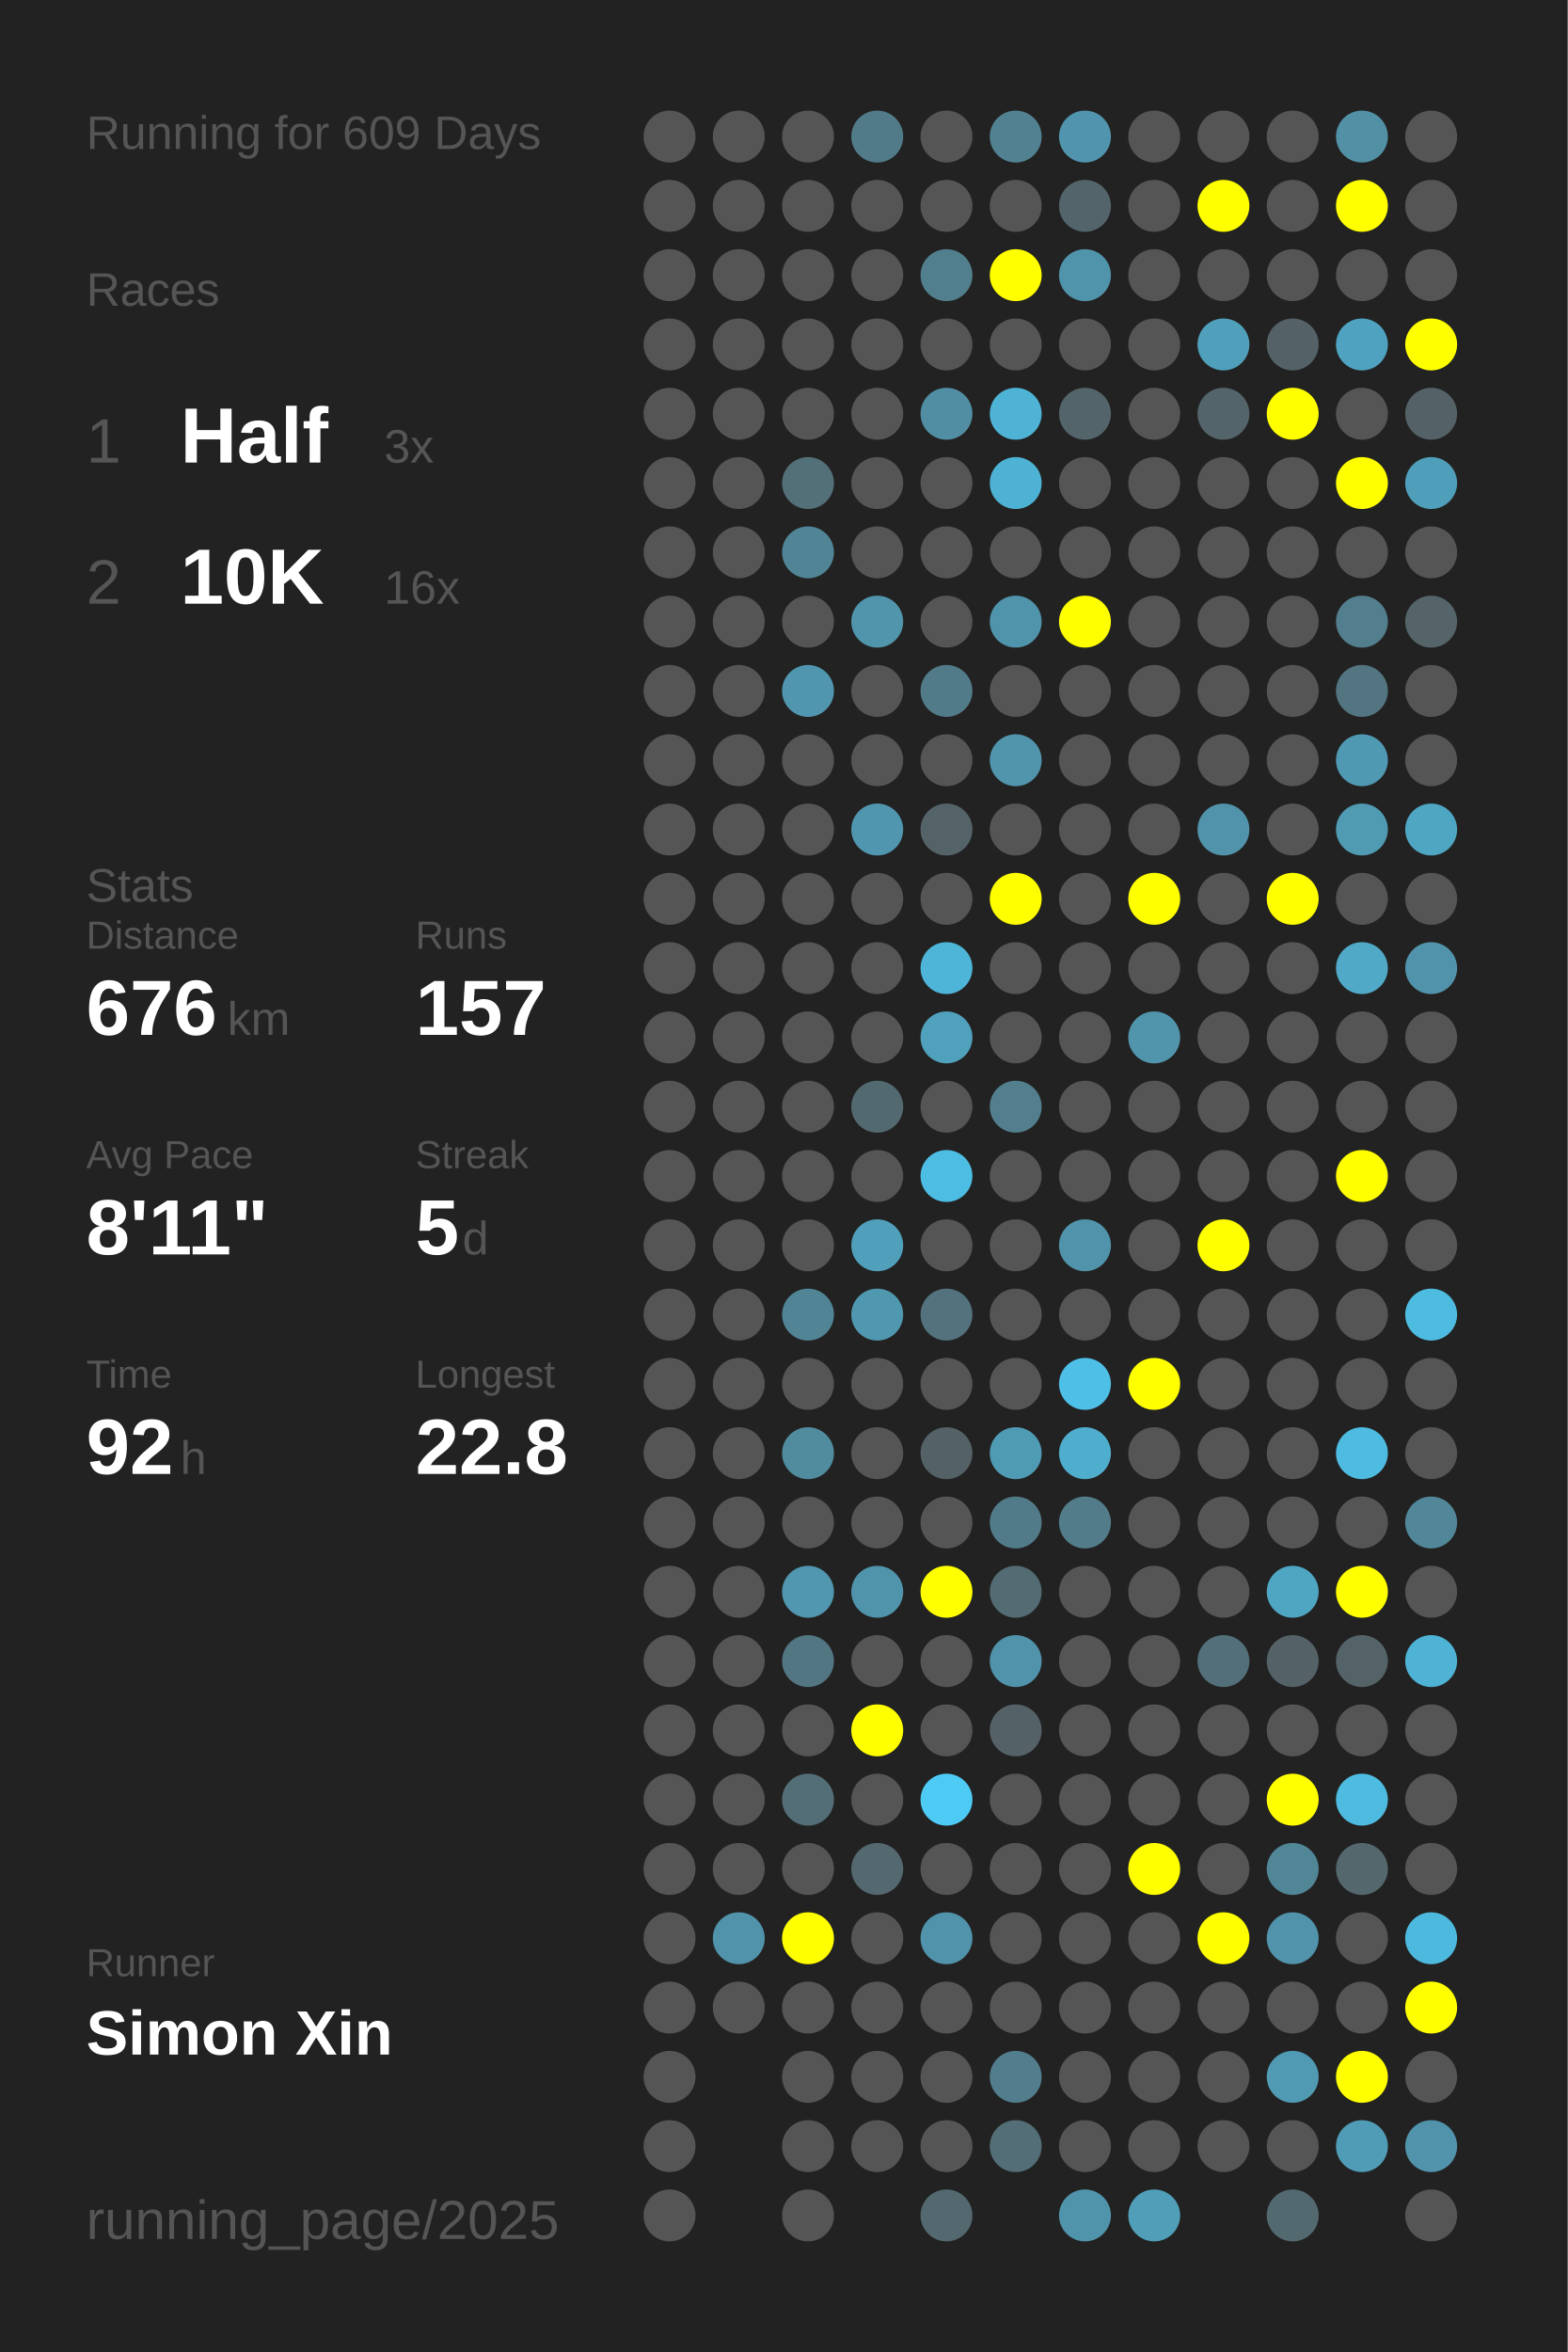
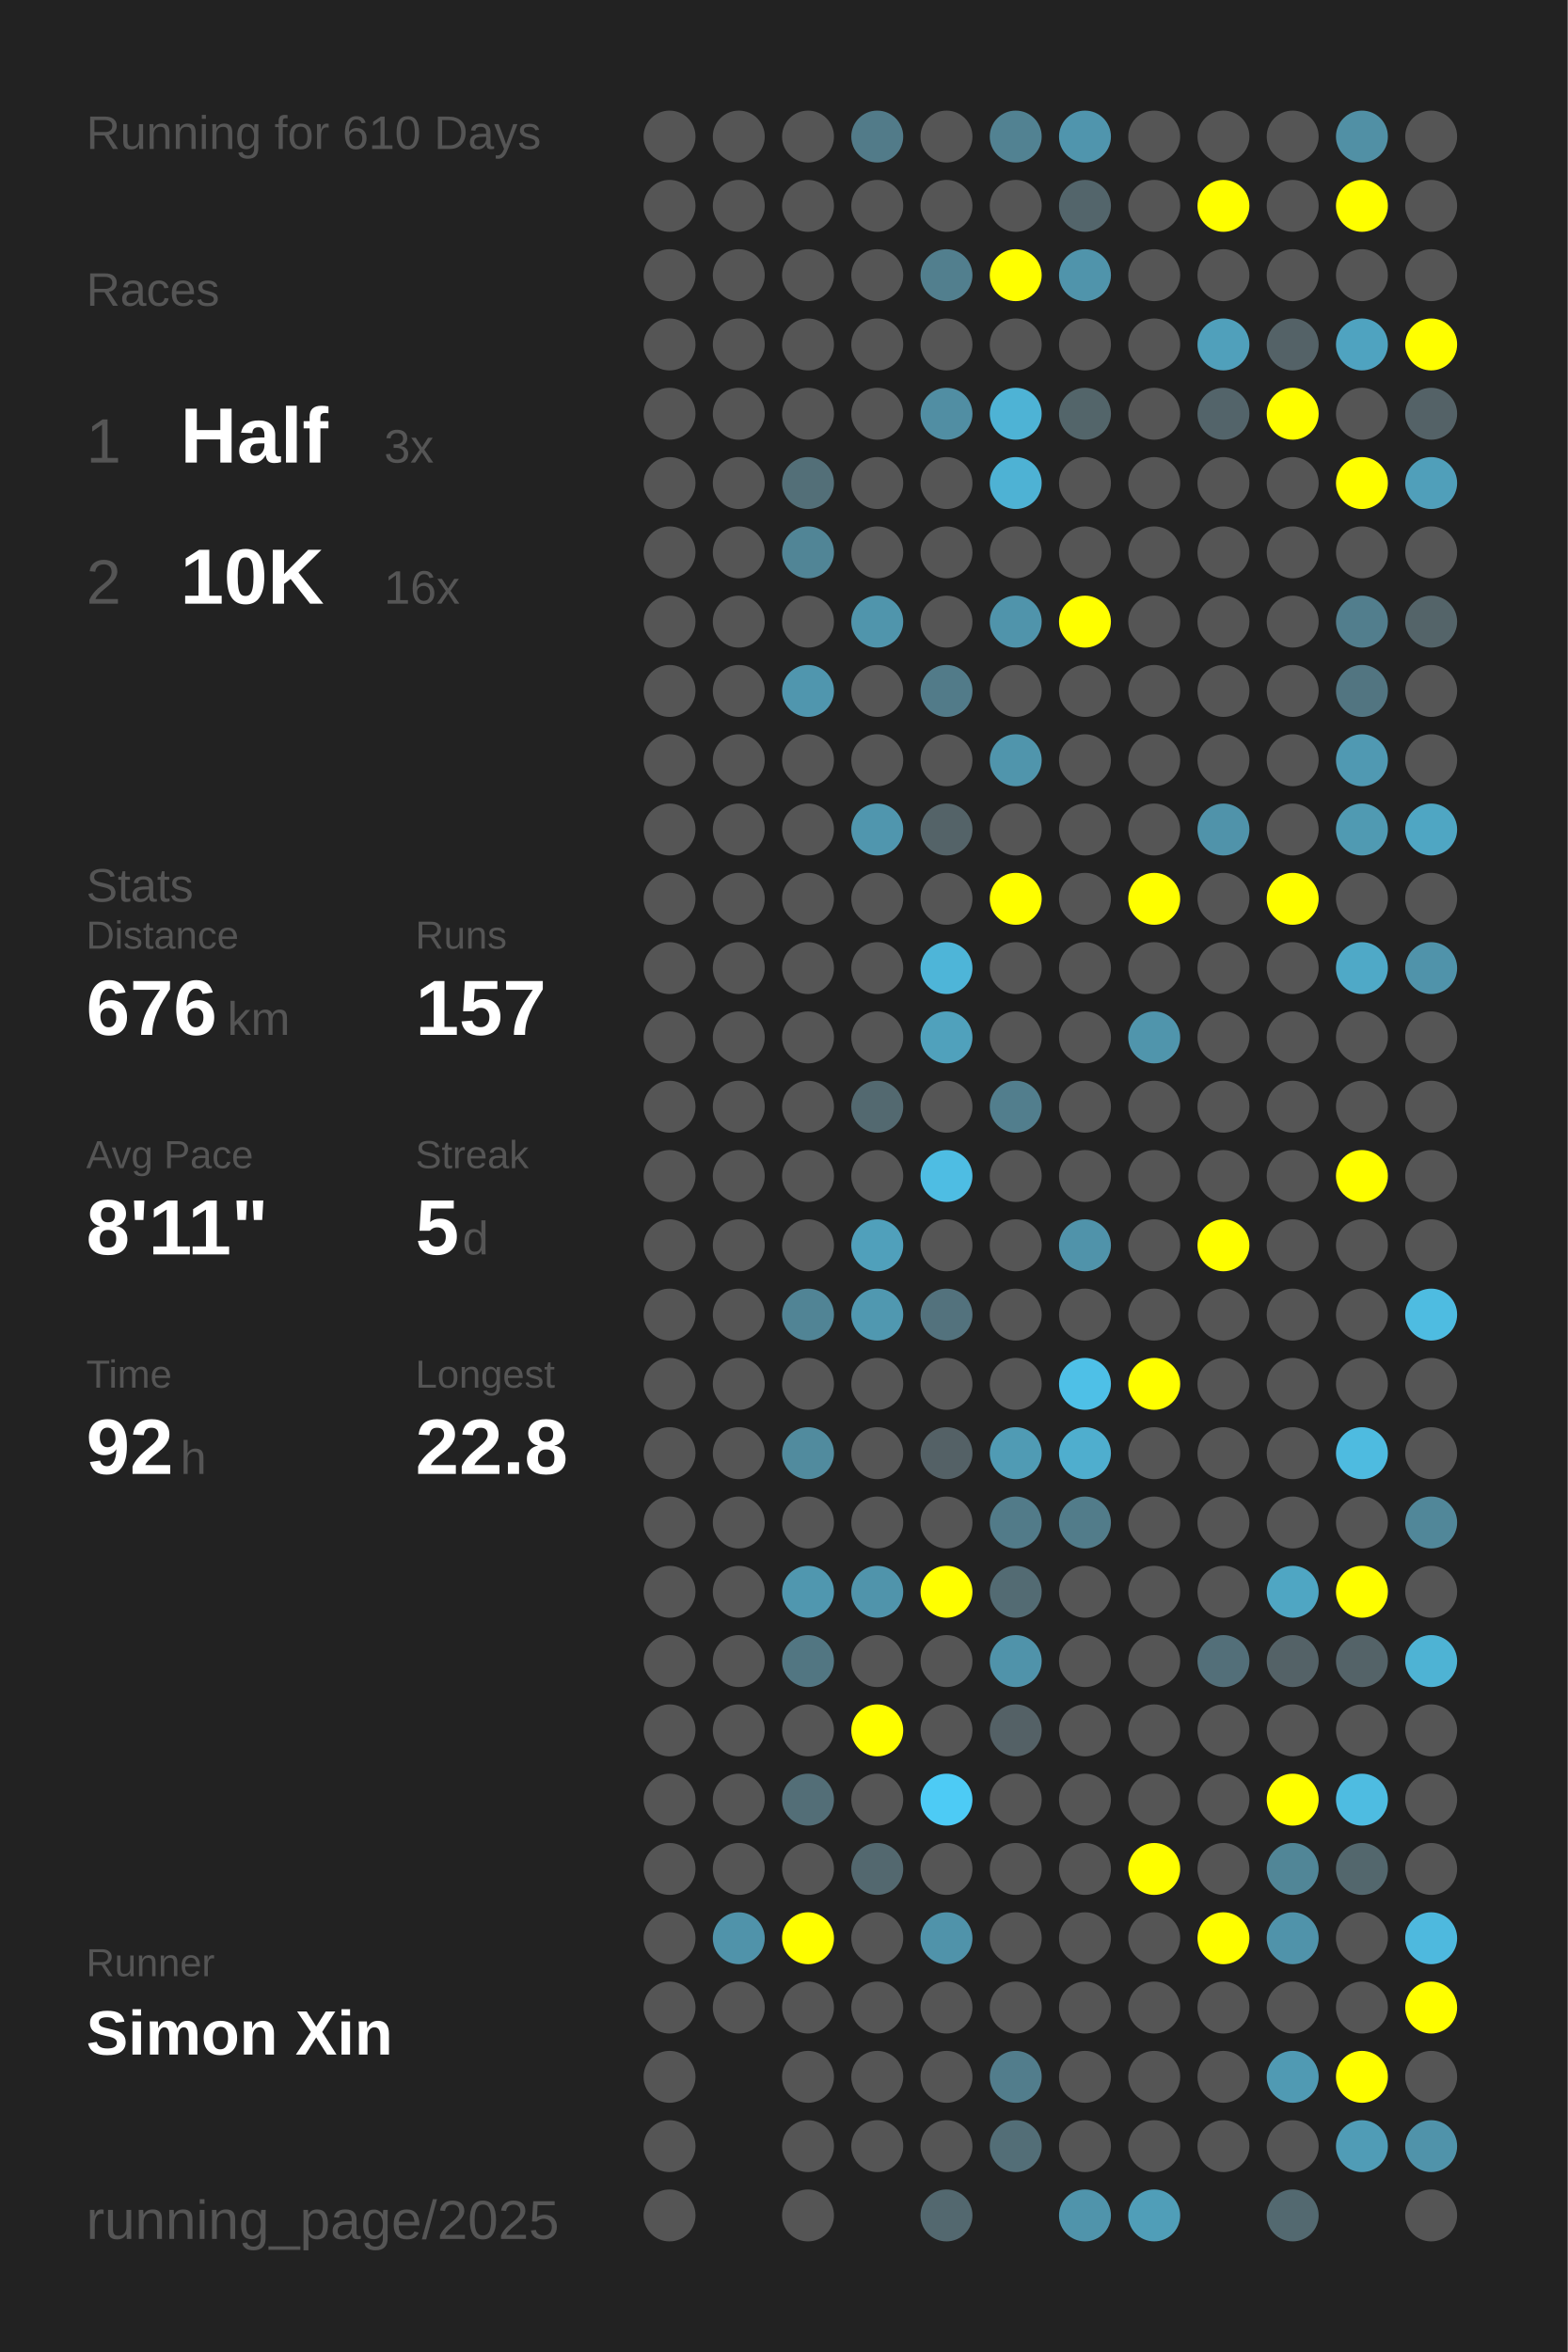
<svg xmlns="http://www.w3.org/2000/svg" baseProfile="full" height="300mm" version="1.1" viewBox="0,0,200,300" width="200mm">
  <defs />
  <rect fill="#222222" height="300" width="200" x="0" y="0" />
-   <text fill="#555555" style="font-size:6px; font-family:Arial;" x="11" y="19">Running for 609 Days</text>
+   <text fill="#555555" style="font-size:6px; font-family:Arial;" x="11" y="19">Running for 610 Days</text>
  <text fill="#555555" style="font-size:6px; font-family:Arial;" x="11" y="39">Races</text>
  <text fill="#555555" style="font-size:8px; font-family:Arial;" x="11" y="59">1</text>
  <text fill="#FFFFFF" style="font-size:10px; font-family:Arial; font-weight:bold;" x="23" y="59">Half</text>
  <text fill="#555555" style="font-size:6px; font-family:Arial;" x="49" y="59">3x</text>
  <text fill="#555555" style="font-size:8px; font-family:Arial;" x="11" y="77">2</text>
  <text fill="#FFFFFF" style="font-size:10px; font-family:Arial; font-weight:bold;" x="23" y="77">10K</text>
  <text fill="#555555" style="font-size:6px; font-family:Arial;" x="49" y="77">16x</text>
  <text fill="#555555" style="font-size:6px; font-family:Arial;" x="11" y="115">Stats</text>
  <text fill="#555555" style="font-size:5px; font-family:Arial;" x="11" y="121">Distance</text>
  <text fill="#FFFFFF" style="font-size:10px; font-family:Arial; font-weight:bold;" x="11" y="132">676</text>
  <text fill="#555555" style="font-size:6px; font-family:Arial;" x="29" y="132">km</text>
  <text fill="#555555" style="font-size:5px; font-family:Arial;" x="53" y="121">Runs</text>
  <text fill="#FFFFFF" style="font-size:10px; font-family:Arial; font-weight:bold;" x="53" y="132">157</text>
  <text fill="#555555" style="font-size:5px; font-family:Arial;" x="11" y="149">Avg Pace</text>
  <text fill="#FFFFFF" style="font-size:10px; font-family:Arial; font-weight:bold;" x="11" y="160">8'11"</text>
  <text fill="#555555" style="font-size:5px; font-family:Arial;" x="53" y="149">Streak</text>
  <text fill="#FFFFFF" style="font-size:10px; font-family:Arial; font-weight:bold;" x="53" y="160">5</text>
  <text fill="#555555" style="font-size:6px; font-family:Arial;" x="59" y="160">d</text>
  <text fill="#555555" style="font-size:5px; font-family:Arial;" x="11" y="177">Time</text>
  <text fill="#FFFFFF" style="font-size:10px; font-family:Arial; font-weight:bold;" x="11" y="188">92</text>
  <text fill="#555555" style="font-size:6px; font-family:Arial;" x="23" y="188">h</text>
  <text fill="#555555" style="font-size:5px; font-family:Arial;" x="53" y="177">Longest</text>
  <text fill="#FFFFFF" style="font-size:10px; font-family:Arial; font-weight:bold;" x="53" y="188">22.8</text>
  <text fill="#555555" style="font-size:5px; font-family:Arial;" x="11" y="252.065">Runner</text>
  <text fill="#FFFFFF" style="font-size:8px; font-family:Arial; font-weight:bold;" x="11" y="262.065">Simon Xin</text>
  <text fill="#555555" style="font-size:7px; font-family:Arial;" x="11" y="285.581">running_page/2025</text>
  <circle cx="85.417" cy="17.419" fill="#555555" r="3.312" />
  <circle cx="85.417" cy="26.258" fill="#555555" r="3.312" />
  <circle cx="85.417" cy="35.097" fill="#555555" r="3.312" />
  <circle cx="85.417" cy="43.935" fill="#555555" r="3.312" />
  <circle cx="85.417" cy="52.774" fill="#555555" r="3.312" />
  <circle cx="85.417" cy="61.613" fill="#555555" r="3.312" />
  <circle cx="85.417" cy="70.452" fill="#555555" r="3.312" />
  <circle cx="85.417" cy="79.29" fill="#555555" r="3.312" />
  <circle cx="85.417" cy="88.129" fill="#555555" r="3.312" />
  <circle cx="85.417" cy="96.968" fill="#555555" r="3.312" />
  <circle cx="85.417" cy="105.806" fill="#555555" r="3.312" />
  <circle cx="85.417" cy="114.645" fill="#555555" r="3.312" />
  <circle cx="85.417" cy="123.484" fill="#555555" r="3.312" />
  <circle cx="85.417" cy="132.323" fill="#555555" r="3.312" />
  <circle cx="85.417" cy="141.161" fill="#555555" r="3.312" />
  <circle cx="85.417" cy="150" fill="#555555" r="3.312" />
  <circle cx="85.417" cy="158.839" fill="#555555" r="3.312" />
  <circle cx="85.417" cy="167.677" fill="#555555" r="3.312" />
  <circle cx="85.417" cy="176.516" fill="#555555" r="3.312" />
  <circle cx="85.417" cy="185.355" fill="#555555" r="3.312" />
  <circle cx="85.417" cy="194.194" fill="#555555" r="3.312" />
  <circle cx="85.417" cy="203.032" fill="#555555" r="3.312" />
  <circle cx="85.417" cy="211.871" fill="#555555" r="3.312" />
  <circle cx="85.417" cy="220.71" fill="#555555" r="3.312" />
  <circle cx="85.417" cy="229.548" fill="#555555" r="3.312" />
  <circle cx="85.417" cy="238.387" fill="#555555" r="3.312" />
  <circle cx="85.417" cy="247.226" fill="#555555" r="3.312" />
  <circle cx="85.417" cy="256.065" fill="#555555" r="3.312" />
  <circle cx="85.417" cy="264.903" fill="#555555" r="3.312" />
  <circle cx="85.417" cy="273.742" fill="#555555" r="3.312" />
  <circle cx="85.417" cy="282.581" fill="#555555" r="3.312" />
  <circle cx="94.25" cy="17.419" fill="#555555" r="3.312" />
  <circle cx="94.25" cy="26.258" fill="#555555" r="3.312" />
  <circle cx="94.25" cy="35.097" fill="#555555" r="3.312" />
  <circle cx="94.25" cy="43.935" fill="#555555" r="3.312" />
  <circle cx="94.25" cy="52.774" fill="#555555" r="3.312" />
  <circle cx="94.25" cy="61.613" fill="#555555" r="3.312" />
  <circle cx="94.25" cy="70.452" fill="#555555" r="3.312" />
  <circle cx="94.25" cy="79.29" fill="#555555" r="3.312" />
  <circle cx="94.25" cy="88.129" fill="#555555" r="3.312" />
  <circle cx="94.25" cy="96.968" fill="#555555" r="3.312" />
  <circle cx="94.25" cy="105.806" fill="#555555" r="3.312" />
  <circle cx="94.25" cy="114.645" fill="#555555" r="3.312" />
  <circle cx="94.25" cy="123.484" fill="#555555" r="3.312" />
  <circle cx="94.25" cy="132.323" fill="#555555" r="3.312" />
  <circle cx="94.25" cy="141.161" fill="#555555" r="3.312" />
  <circle cx="94.25" cy="150" fill="#555555" r="3.312" />
  <circle cx="94.25" cy="158.839" fill="#555555" r="3.312" />
  <circle cx="94.25" cy="167.677" fill="#555555" r="3.312" />
  <circle cx="94.25" cy="176.516" fill="#555555" r="3.312" />
  <circle cx="94.25" cy="185.355" fill="#555555" r="3.312" />
  <circle cx="94.25" cy="194.194" fill="#555555" r="3.312" />
  <circle cx="94.25" cy="203.032" fill="#555555" r="3.312" />
  <circle cx="94.25" cy="211.871" fill="#555555" r="3.312" />
  <circle cx="94.25" cy="220.71" fill="#555555" r="3.312" />
  <circle cx="94.25" cy="229.548" fill="#555555" r="3.312" />
  <circle cx="94.25" cy="238.387" fill="#555555" r="3.312" />
  <circle cx="94.25" cy="247.226" fill="#5093aa" r="3.312" />
  <circle cx="94.25" cy="256.065" fill="#555555" r="3.312" />
  <circle cx="103.083" cy="17.419" fill="#555555" r="3.312" />
  <circle cx="103.083" cy="26.258" fill="#555555" r="3.312" />
  <circle cx="103.083" cy="35.097" fill="#555555" r="3.312" />
  <circle cx="103.083" cy="43.935" fill="#555555" r="3.312" />
  <circle cx="103.083" cy="52.774" fill="#555555" r="3.312" />
  <circle cx="103.083" cy="61.613" fill="#536f78" r="3.312" />
  <circle cx="103.083" cy="70.452" fill="#518596" r="3.312" />
  <circle cx="103.083" cy="79.29" fill="#555555" r="3.312" />
  <circle cx="103.083" cy="88.129" fill="#5096ae" r="3.312" />
  <circle cx="103.083" cy="96.968" fill="#555555" r="3.312" />
  <circle cx="103.083" cy="105.806" fill="#555555" r="3.312" />
  <circle cx="103.083" cy="114.645" fill="#555555" r="3.312" />
  <circle cx="103.083" cy="123.484" fill="#555555" r="3.312" />
  <circle cx="103.083" cy="132.323" fill="#555555" r="3.312" />
  <circle cx="103.083" cy="141.161" fill="#555555" r="3.312" />
  <circle cx="103.083" cy="150" fill="#555555" r="3.312" />
  <circle cx="103.083" cy="158.839" fill="#555555" r="3.312" />
  <circle cx="103.083" cy="167.677" fill="#518495" r="3.312" />
  <circle cx="103.083" cy="176.516" fill="#555555" r="3.312" />
  <circle cx="103.083" cy="185.355" fill="#518b9e" r="3.312" />
  <circle cx="103.083" cy="194.194" fill="#555555" r="3.312" />
  <circle cx="103.083" cy="203.032" fill="#5097af" r="3.312" />
  <circle cx="103.083" cy="211.871" fill="#527682" r="3.312" />
  <circle cx="103.083" cy="220.71" fill="#555555" r="3.312" />
  <circle cx="103.083" cy="229.548" fill="#536e77" r="3.312" />
  <circle cx="103.083" cy="238.387" fill="#555555" r="3.312" />
  <circle cx="103.083" cy="247.226" fill="#FFFF00" r="3.312" />
  <circle cx="103.083" cy="256.065" fill="#555555" r="3.312" />
  <circle cx="103.083" cy="264.903" fill="#555555" r="3.312" />
  <circle cx="103.083" cy="273.742" fill="#555555" r="3.312" />
  <circle cx="103.083" cy="282.581" fill="#555555" r="3.312" />
  <circle cx="111.917" cy="17.419" fill="#527b89" r="3.312" />
  <circle cx="111.917" cy="26.258" fill="#555555" r="3.312" />
  <circle cx="111.917" cy="35.097" fill="#555555" r="3.312" />
  <circle cx="111.917" cy="43.935" fill="#555555" r="3.312" />
  <circle cx="111.917" cy="52.774" fill="#555555" r="3.312" />
  <circle cx="111.917" cy="61.613" fill="#555555" r="3.312" />
  <circle cx="111.917" cy="70.452" fill="#555555" r="3.312" />
  <circle cx="111.917" cy="79.29" fill="#5095ac" r="3.312" />
  <circle cx="111.917" cy="88.129" fill="#555555" r="3.312" />
  <circle cx="111.917" cy="96.968" fill="#555555" r="3.312" />
  <circle cx="111.917" cy="105.806" fill="#5096ae" r="3.312" />
  <circle cx="111.917" cy="114.645" fill="#555555" r="3.312" />
  <circle cx="111.917" cy="123.484" fill="#555555" r="3.312" />
  <circle cx="111.917" cy="132.323" fill="#555555" r="3.312" />
  <circle cx="111.917" cy="141.161" fill="#536970" r="3.312" />
  <circle cx="111.917" cy="150" fill="#555555" r="3.312" />
  <circle cx="111.917" cy="158.839" fill="#50a0bb" r="3.312" />
  <circle cx="111.917" cy="167.677" fill="#5098b0" r="3.312" />
  <circle cx="111.917" cy="176.516" fill="#555555" r="3.312" />
  <circle cx="111.917" cy="185.355" fill="#555555" r="3.312" />
  <circle cx="111.917" cy="194.194" fill="#555555" r="3.312" />
  <circle cx="111.917" cy="203.032" fill="#5094ab" r="3.312" />
  <circle cx="111.917" cy="211.871" fill="#555555" r="3.312" />
  <circle cx="111.917" cy="220.71" fill="#FFFF00" r="3.312" />
  <circle cx="111.917" cy="229.548" fill="#555555" r="3.312" />
  <circle cx="111.917" cy="238.387" fill="#53686f" r="3.312" />
  <circle cx="111.917" cy="247.226" fill="#555555" r="3.312" />
  <circle cx="111.917" cy="256.065" fill="#555555" r="3.312" />
  <circle cx="111.917" cy="264.903" fill="#555555" r="3.312" />
  <circle cx="111.917" cy="273.742" fill="#555555" r="3.312" />
  <circle cx="120.75" cy="17.419" fill="#555555" r="3.312" />
  <circle cx="120.75" cy="26.258" fill="#555555" r="3.312" />
  <circle cx="120.75" cy="35.097" fill="#527f8e" r="3.312" />
  <circle cx="120.75" cy="43.935" fill="#555555" r="3.312" />
  <circle cx="120.75" cy="52.774" fill="#518ea3" r="3.312" />
  <circle cx="120.75" cy="61.613" fill="#555555" r="3.312" />
  <circle cx="120.75" cy="70.452" fill="#555555" r="3.312" />
  <circle cx="120.75" cy="79.29" fill="#555555" r="3.312" />
  <circle cx="120.75" cy="88.129" fill="#527b89" r="3.312" />
  <circle cx="120.75" cy="96.968" fill="#555555" r="3.312" />
  <circle cx="120.75" cy="105.806" fill="#546368" r="3.312" />
  <circle cx="120.75" cy="114.645" fill="#555555" r="3.312" />
  <circle cx="120.75" cy="123.484" fill="#4eb5d8" r="3.312" />
  <circle cx="120.75" cy="132.323" fill="#50a1bc" r="3.312" />
  <circle cx="120.75" cy="141.161" fill="#555555" r="3.312" />
  <circle cx="120.75" cy="150" fill="#4ebde3" r="3.312" />
  <circle cx="120.75" cy="158.839" fill="#555555" r="3.312" />
  <circle cx="120.75" cy="167.677" fill="#53727d" r="3.312" />
  <circle cx="120.75" cy="176.516" fill="#555555" r="3.312" />
  <circle cx="120.75" cy="185.355" fill="#546166" r="3.312" />
  <circle cx="120.75" cy="194.194" fill="#555555" r="3.312" />
  <circle cx="120.75" cy="203.032" fill="#FFFF00" r="3.312" />
  <circle cx="120.75" cy="211.871" fill="#555555" r="3.312" />
  <circle cx="120.75" cy="220.71" fill="#555555" r="3.312" />
  <circle cx="120.75" cy="229.548" fill="#4dcbf5" r="3.312" />
  <circle cx="120.75" cy="238.387" fill="#555555" r="3.312" />
  <circle cx="120.75" cy="247.226" fill="#5093aa" r="3.312" />
  <circle cx="120.75" cy="256.065" fill="#555555" r="3.312" />
  <circle cx="120.75" cy="264.903" fill="#555555" r="3.312" />
  <circle cx="120.75" cy="273.742" fill="#555555" r="3.312" />
  <circle cx="120.75" cy="282.581" fill="#53686f" r="3.312" />
  <circle cx="129.583" cy="17.419" fill="#528292" r="3.312" />
  <circle cx="129.583" cy="26.258" fill="#555555" r="3.312" />
  <circle cx="129.583" cy="35.097" fill="#FFFF00" r="3.312" />
  <circle cx="129.583" cy="43.935" fill="#555555" r="3.312" />
  <circle cx="129.583" cy="52.774" fill="#4eb3d5" r="3.312" />
  <circle cx="129.583" cy="61.613" fill="#4eb2d4" r="3.312" />
  <circle cx="129.583" cy="70.452" fill="#555555" r="3.312" />
  <circle cx="129.583" cy="79.29" fill="#5094ab" r="3.312" />
  <circle cx="129.583" cy="88.129" fill="#555555" r="3.312" />
  <circle cx="129.583" cy="96.968" fill="#5095ac" r="3.312" />
  <circle cx="129.583" cy="105.806" fill="#555555" r="3.312" />
  <circle cx="129.583" cy="114.645" fill="#FFFF00" r="3.312" />
  <circle cx="129.583" cy="123.484" fill="#555555" r="3.312" />
  <circle cx="129.583" cy="132.323" fill="#555555" r="3.312" />
  <circle cx="129.583" cy="141.161" fill="#527e8d" r="3.312" />
  <circle cx="129.583" cy="150" fill="#555555" r="3.312" />
  <circle cx="129.583" cy="158.839" fill="#555555" r="3.312" />
  <circle cx="129.583" cy="167.677" fill="#555555" r="3.312" />
  <circle cx="129.583" cy="176.516" fill="#555555" r="3.312" />
  <circle cx="129.583" cy="185.355" fill="#509bb4" r="3.312" />
  <circle cx="129.583" cy="194.194" fill="#527b89" r="3.312" />
  <circle cx="129.583" cy="203.032" fill="#536b73" r="3.312" />
  <circle cx="129.583" cy="211.871" fill="#5093aa" r="3.312" />
  <circle cx="129.583" cy="220.71" fill="#546166" r="3.312" />
  <circle cx="129.583" cy="229.548" fill="#555555" r="3.312" />
  <circle cx="129.583" cy="238.387" fill="#555555" r="3.312" />
  <circle cx="129.583" cy="247.226" fill="#555555" r="3.312" />
  <circle cx="129.583" cy="256.065" fill="#555555" r="3.312" />
  <circle cx="129.583" cy="264.903" fill="#527d8c" r="3.312" />
  <circle cx="129.583" cy="273.742" fill="#536e77" r="3.312" />
  <circle cx="138.417" cy="17.419" fill="#5095ad" r="3.312" />
  <circle cx="138.417" cy="26.258" fill="#53656b" r="3.312" />
  <circle cx="138.417" cy="35.097" fill="#5094ab" r="3.312" />
  <circle cx="138.417" cy="43.935" fill="#555555" r="3.312" />
  <circle cx="138.417" cy="52.774" fill="#53656a" r="3.312" />
  <circle cx="138.417" cy="61.613" fill="#555555" r="3.312" />
  <circle cx="138.417" cy="70.452" fill="#555555" r="3.312" />
  <circle cx="138.417" cy="79.29" fill="#FFFF00" r="3.312" />
  <circle cx="138.417" cy="88.129" fill="#555555" r="3.312" />
  <circle cx="138.417" cy="96.968" fill="#555555" r="3.312" />
  <circle cx="138.417" cy="105.806" fill="#555555" r="3.312" />
  <circle cx="138.417" cy="114.645" fill="#555555" r="3.312" />
  <circle cx="138.417" cy="123.484" fill="#555555" r="3.312" />
  <circle cx="138.417" cy="132.323" fill="#555555" r="3.312" />
  <circle cx="138.417" cy="141.161" fill="#555555" r="3.312" />
  <circle cx="138.417" cy="150" fill="#555555" r="3.312" />
  <circle cx="138.417" cy="158.839" fill="#5093aa" r="3.312" />
  <circle cx="138.417" cy="167.677" fill="#555555" r="3.312" />
  <circle cx="138.417" cy="176.516" fill="#4ec0e7" r="3.312" />
  <circle cx="138.417" cy="185.355" fill="#4faece" r="3.312" />
  <circle cx="138.417" cy="194.194" fill="#527c8a" r="3.312" />
  <circle cx="138.417" cy="203.032" fill="#555555" r="3.312" />
  <circle cx="138.417" cy="211.871" fill="#555555" r="3.312" />
  <circle cx="138.417" cy="220.71" fill="#555555" r="3.312" />
  <circle cx="138.417" cy="229.548" fill="#555555" r="3.312" />
  <circle cx="138.417" cy="238.387" fill="#555555" r="3.312" />
  <circle cx="138.417" cy="247.226" fill="#555555" r="3.312" />
  <circle cx="138.417" cy="256.065" fill="#555555" r="3.312" />
  <circle cx="138.417" cy="264.903" fill="#555555" r="3.312" />
  <circle cx="138.417" cy="273.742" fill="#555555" r="3.312" />
  <circle cx="138.417" cy="282.581" fill="#5094ab" r="3.312" />
  <circle cx="147.25" cy="17.419" fill="#555555" r="3.312" />
  <circle cx="147.25" cy="26.258" fill="#555555" r="3.312" />
  <circle cx="147.25" cy="35.097" fill="#555555" r="3.312" />
  <circle cx="147.25" cy="43.935" fill="#555555" r="3.312" />
  <circle cx="147.25" cy="52.774" fill="#555555" r="3.312" />
  <circle cx="147.25" cy="61.613" fill="#555555" r="3.312" />
  <circle cx="147.25" cy="70.452" fill="#555555" r="3.312" />
  <circle cx="147.25" cy="79.29" fill="#555555" r="3.312" />
  <circle cx="147.25" cy="88.129" fill="#555555" r="3.312" />
  <circle cx="147.25" cy="96.968" fill="#555555" r="3.312" />
  <circle cx="147.25" cy="105.806" fill="#555555" r="3.312" />
  <circle cx="147.25" cy="114.645" fill="#FFFF00" r="3.312" />
  <circle cx="147.25" cy="123.484" fill="#555555" r="3.312" />
  <circle cx="147.25" cy="132.323" fill="#5095ac" r="3.312" />
  <circle cx="147.25" cy="141.161" fill="#555555" r="3.312" />
  <circle cx="147.25" cy="150" fill="#555555" r="3.312" />
  <circle cx="147.25" cy="158.839" fill="#555555" r="3.312" />
  <circle cx="147.25" cy="167.677" fill="#555555" r="3.312" />
  <circle cx="147.25" cy="176.516" fill="#FFFF00" r="3.312" />
  <circle cx="147.25" cy="185.355" fill="#555555" r="3.312" />
  <circle cx="147.25" cy="194.194" fill="#555555" r="3.312" />
  <circle cx="147.25" cy="203.032" fill="#555555" r="3.312" />
  <circle cx="147.25" cy="211.871" fill="#555555" r="3.312" />
  <circle cx="147.25" cy="220.71" fill="#555555" r="3.312" />
  <circle cx="147.25" cy="229.548" fill="#555555" r="3.312" />
  <circle cx="147.25" cy="238.387" fill="#FFFF00" r="3.312" />
  <circle cx="147.25" cy="247.226" fill="#555555" r="3.312" />
  <circle cx="147.25" cy="256.065" fill="#555555" r="3.312" />
  <circle cx="147.25" cy="264.903" fill="#555555" r="3.312" />
  <circle cx="147.25" cy="273.742" fill="#555555" r="3.312" />
  <circle cx="147.25" cy="282.581" fill="#509eb8" r="3.312" />
  <circle cx="156.083" cy="17.419" fill="#555555" r="3.312" />
  <circle cx="156.083" cy="26.258" fill="#FFFF00" r="3.312" />
  <circle cx="156.083" cy="35.097" fill="#555555" r="3.312" />
  <circle cx="156.083" cy="43.935" fill="#50a0bb" r="3.312" />
  <circle cx="156.083" cy="52.774" fill="#53646a" r="3.312" />
  <circle cx="156.083" cy="61.613" fill="#555555" r="3.312" />
  <circle cx="156.083" cy="70.452" fill="#555555" r="3.312" />
  <circle cx="156.083" cy="79.29" fill="#555555" r="3.312" />
  <circle cx="156.083" cy="88.129" fill="#555555" r="3.312" />
  <circle cx="156.083" cy="96.968" fill="#555555" r="3.312" />
  <circle cx="156.083" cy="105.806" fill="#5093aa" r="3.312" />
  <circle cx="156.083" cy="114.645" fill="#555555" r="3.312" />
  <circle cx="156.083" cy="123.484" fill="#555555" r="3.312" />
  <circle cx="156.083" cy="132.323" fill="#555555" r="3.312" />
  <circle cx="156.083" cy="141.161" fill="#555555" r="3.312" />
  <circle cx="156.083" cy="150" fill="#555555" r="3.312" />
  <circle cx="156.083" cy="158.839" fill="#FFFF00" r="3.312" />
  <circle cx="156.083" cy="167.677" fill="#555555" r="3.312" />
  <circle cx="156.083" cy="176.516" fill="#555555" r="3.312" />
  <circle cx="156.083" cy="185.355" fill="#555555" r="3.312" />
  <circle cx="156.083" cy="194.194" fill="#555555" r="3.312" />
  <circle cx="156.083" cy="203.032" fill="#555555" r="3.312" />
  <circle cx="156.083" cy="211.871" fill="#536f79" r="3.312" />
  <circle cx="156.083" cy="220.71" fill="#555555" r="3.312" />
  <circle cx="156.083" cy="229.548" fill="#555555" r="3.312" />
  <circle cx="156.083" cy="238.387" fill="#555555" r="3.312" />
  <circle cx="156.083" cy="247.226" fill="#FFFF00" r="3.312" />
  <circle cx="156.083" cy="256.065" fill="#555555" r="3.312" />
  <circle cx="156.083" cy="264.903" fill="#555555" r="3.312" />
  <circle cx="156.083" cy="273.742" fill="#555555" r="3.312" />
  <circle cx="164.917" cy="17.419" fill="#555555" r="3.312" />
  <circle cx="164.917" cy="26.258" fill="#555555" r="3.312" />
  <circle cx="164.917" cy="35.097" fill="#555555" r="3.312" />
  <circle cx="164.917" cy="43.935" fill="#546267" r="3.312" />
  <circle cx="164.917" cy="52.774" fill="#FFFF00" r="3.312" />
  <circle cx="164.917" cy="61.613" fill="#555555" r="3.312" />
  <circle cx="164.917" cy="70.452" fill="#555555" r="3.312" />
  <circle cx="164.917" cy="79.29" fill="#555555" r="3.312" />
  <circle cx="164.917" cy="88.129" fill="#555555" r="3.312" />
  <circle cx="164.917" cy="96.968" fill="#555555" r="3.312" />
  <circle cx="164.917" cy="105.806" fill="#555555" r="3.312" />
  <circle cx="164.917" cy="114.645" fill="#FFFF00" r="3.312" />
  <circle cx="164.917" cy="123.484" fill="#555555" r="3.312" />
  <circle cx="164.917" cy="132.323" fill="#555555" r="3.312" />
  <circle cx="164.917" cy="141.161" fill="#555555" r="3.312" />
  <circle cx="164.917" cy="150" fill="#555555" r="3.312" />
  <circle cx="164.917" cy="158.839" fill="#555555" r="3.312" />
  <circle cx="164.917" cy="167.677" fill="#555555" r="3.312" />
  <circle cx="164.917" cy="176.516" fill="#555555" r="3.312" />
  <circle cx="164.917" cy="185.355" fill="#555555" r="3.312" />
  <circle cx="164.917" cy="194.194" fill="#555555" r="3.312" />
  <circle cx="164.917" cy="203.032" fill="#4fa6c3" r="3.312" />
  <circle cx="164.917" cy="211.871" fill="#546267" r="3.312" />
  <circle cx="164.917" cy="220.71" fill="#555555" r="3.312" />
  <circle cx="164.917" cy="229.548" fill="#FFFF00" r="3.312" />
  <circle cx="164.917" cy="238.387" fill="#518697" r="3.312" />
  <circle cx="164.917" cy="247.226" fill="#5093aa" r="3.312" />
  <circle cx="164.917" cy="256.065" fill="#555555" r="3.312" />
  <circle cx="164.917" cy="264.903" fill="#509ab3" r="3.312" />
  <circle cx="164.917" cy="273.742" fill="#555555" r="3.312" />
  <circle cx="164.917" cy="282.581" fill="#536970" r="3.312" />
  <circle cx="173.75" cy="17.419" fill="#5190a5" r="3.312" />
  <circle cx="173.75" cy="26.258" fill="#FFFF00" r="3.312" />
  <circle cx="173.75" cy="35.097" fill="#555555" r="3.312" />
  <circle cx="173.75" cy="43.935" fill="#4fa3c0" r="3.312" />
  <circle cx="173.75" cy="52.774" fill="#555555" r="3.312" />
  <circle cx="173.75" cy="61.613" fill="#FFFF00" r="3.312" />
  <circle cx="173.75" cy="70.452" fill="#555555" r="3.312" />
  <circle cx="173.75" cy="79.29" fill="#527e8d" r="3.312" />
  <circle cx="173.75" cy="88.129" fill="#527581" r="3.312" />
  <circle cx="173.75" cy="96.968" fill="#5099b2" r="3.312" />
  <circle cx="173.75" cy="105.806" fill="#509ab2" r="3.312" />
  <circle cx="173.75" cy="114.645" fill="#555555" r="3.312" />
  <circle cx="173.75" cy="123.484" fill="#4fa9c7" r="3.312" />
  <circle cx="173.75" cy="132.323" fill="#555555" r="3.312" />
  <circle cx="173.75" cy="141.161" fill="#555555" r="3.312" />
  <circle cx="173.75" cy="150" fill="#FFFF00" r="3.312" />
  <circle cx="173.75" cy="158.839" fill="#555555" r="3.312" />
  <circle cx="173.75" cy="167.677" fill="#555555" r="3.312" />
  <circle cx="173.75" cy="176.516" fill="#555555" r="3.312" />
  <circle cx="173.75" cy="185.355" fill="#4ebbe0" r="3.312" />
  <circle cx="173.75" cy="194.194" fill="#555555" r="3.312" />
  <circle cx="173.75" cy="203.032" fill="#FFFF00" r="3.312" />
  <circle cx="173.75" cy="211.871" fill="#546368" r="3.312" />
  <circle cx="173.75" cy="220.71" fill="#555555" r="3.312" />
  <circle cx="173.75" cy="229.548" fill="#4ebce1" r="3.312" />
  <circle cx="173.75" cy="238.387" fill="#53676d" r="3.312" />
  <circle cx="173.75" cy="247.226" fill="#555555" r="3.312" />
  <circle cx="173.75" cy="256.065" fill="#555555" r="3.312" />
  <circle cx="173.75" cy="264.903" fill="#FFFF00" r="3.312" />
  <circle cx="173.75" cy="273.742" fill="#509cb6" r="3.312" />
  <circle cx="182.583" cy="17.419" fill="#555555" r="3.312" />
  <circle cx="182.583" cy="26.258" fill="#555555" r="3.312" />
  <circle cx="182.583" cy="35.097" fill="#555555" r="3.312" />
  <circle cx="182.583" cy="43.935" fill="#FFFF00" r="3.312" />
  <circle cx="182.583" cy="52.774" fill="#546267" r="3.312" />
  <circle cx="182.583" cy="61.613" fill="#509fba" r="3.312" />
  <circle cx="182.583" cy="70.452" fill="#555555" r="3.312" />
  <circle cx="182.583" cy="79.29" fill="#546469" r="3.312" />
  <circle cx="182.583" cy="88.129" fill="#555555" r="3.312" />
  <circle cx="182.583" cy="96.968" fill="#555555" r="3.312" />
  <circle cx="182.583" cy="105.806" fill="#4fa6c3" r="3.312" />
  <circle cx="182.583" cy="114.645" fill="#555555" r="3.312" />
  <circle cx="182.583" cy="123.484" fill="#5093aa" r="3.312" />
  <circle cx="182.583" cy="132.323" fill="#555555" r="3.312" />
  <circle cx="182.583" cy="141.161" fill="#555555" r="3.312" />
  <circle cx="182.583" cy="150" fill="#555555" r="3.312" />
  <circle cx="182.583" cy="158.839" fill="#555555" r="3.312" />
  <circle cx="182.583" cy="167.677" fill="#4ebce1" r="3.312" />
  <circle cx="182.583" cy="176.516" fill="#555555" r="3.312" />
  <circle cx="182.583" cy="185.355" fill="#555555" r="3.312" />
  <circle cx="182.583" cy="194.194" fill="#518799" r="3.312" />
  <circle cx="182.583" cy="203.032" fill="#555555" r="3.312" />
  <circle cx="182.583" cy="211.871" fill="#4eb3d4" r="3.312" />
  <circle cx="182.583" cy="220.71" fill="#555555" r="3.312" />
  <circle cx="182.583" cy="229.548" fill="#555555" r="3.312" />
  <circle cx="182.583" cy="238.387" fill="#555555" r="3.312" />
  <circle cx="182.583" cy="247.226" fill="#4eb9de" r="3.312" />
  <circle cx="182.583" cy="256.065" fill="#FFFF00" r="3.312" />
  <circle cx="182.583" cy="264.903" fill="#555555" r="3.312" />
  <circle cx="182.583" cy="273.742" fill="#5093aa" r="3.312" />
  <circle cx="182.583" cy="282.581" fill="#555555" r="3.312" />
</svg>
